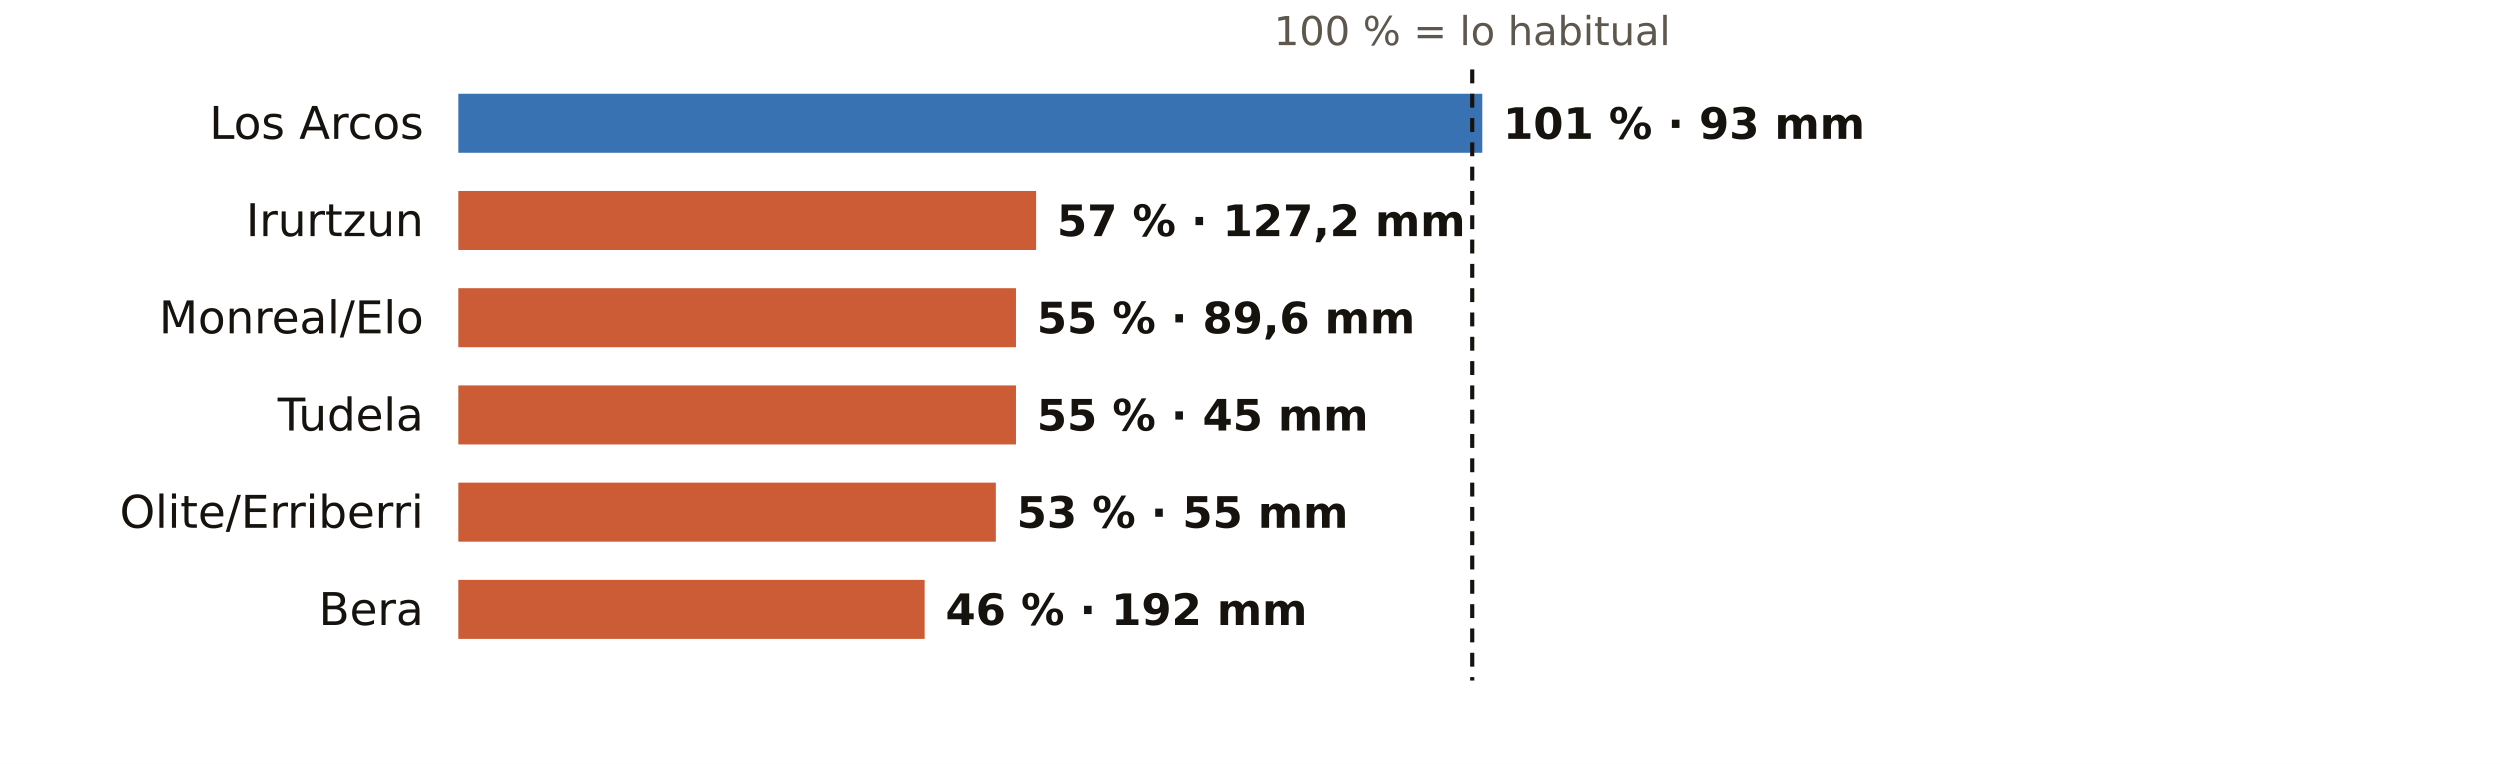
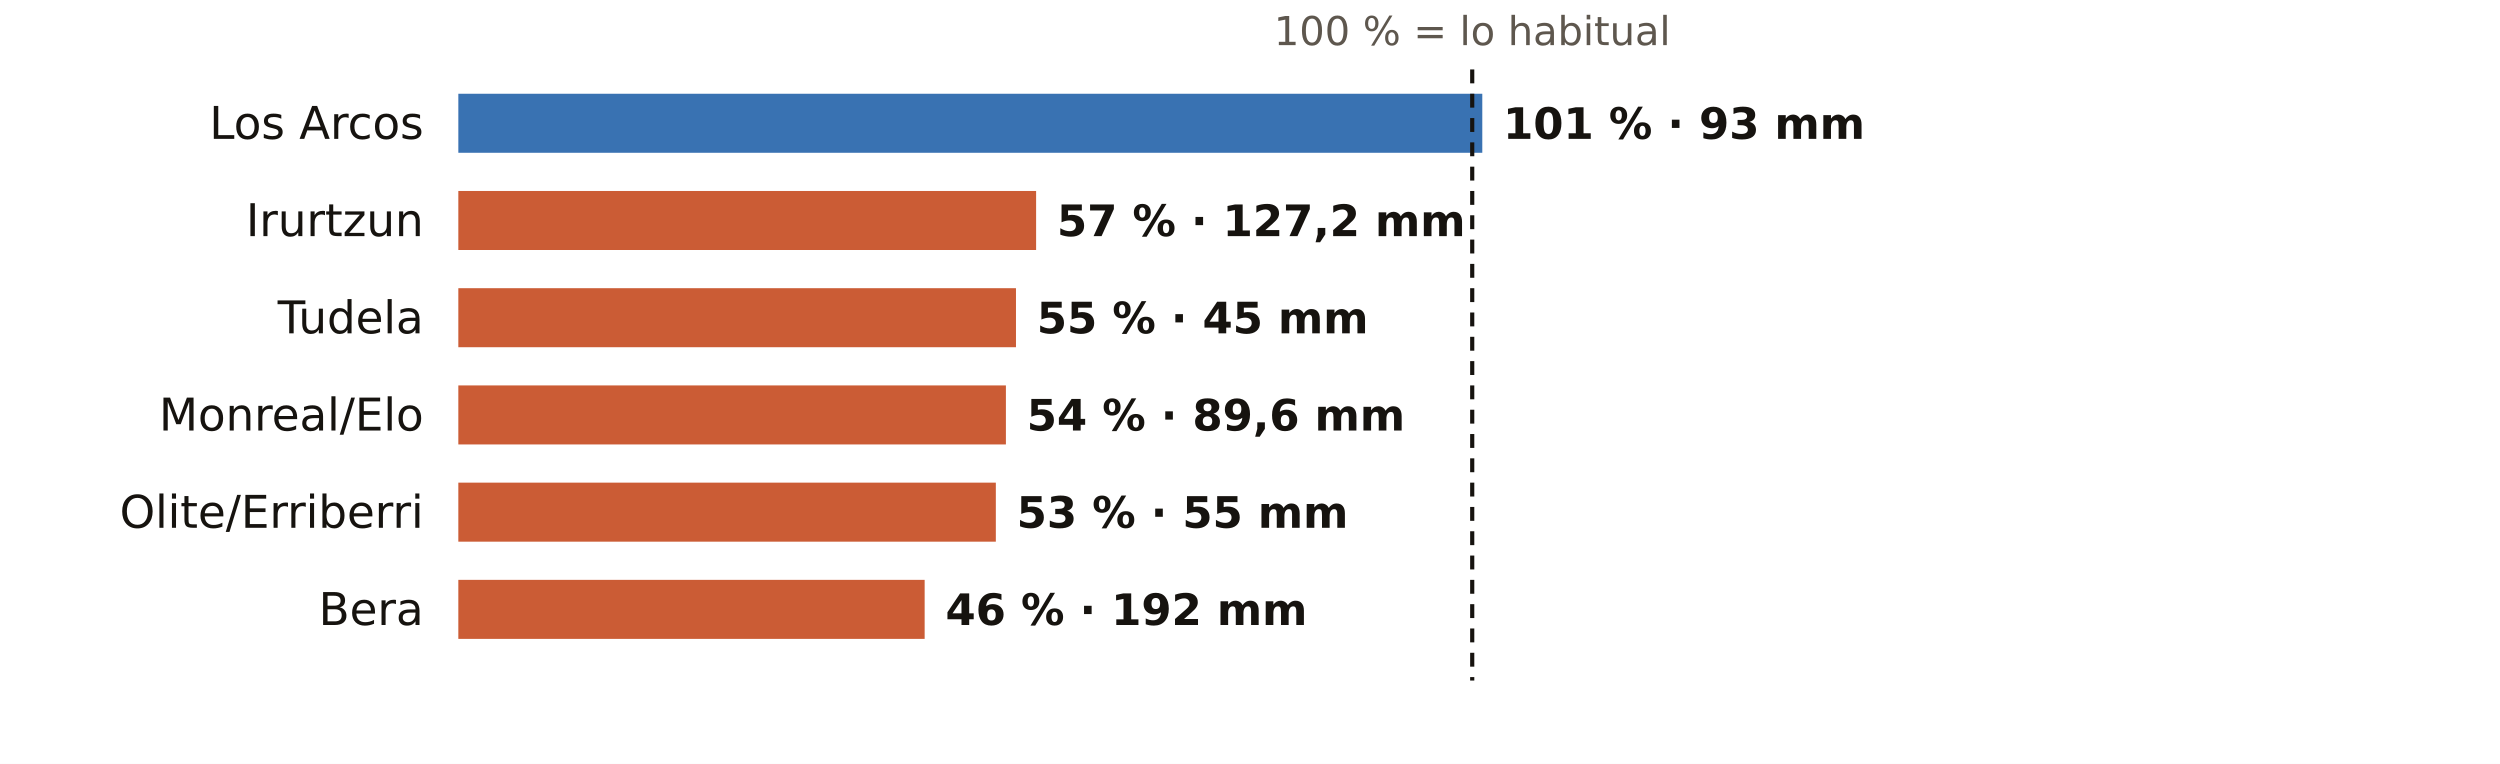
<svg xmlns="http://www.w3.org/2000/svg" viewBox="0 0 720 220" width="720" height="220" role="img" aria-label="El otoño en los pluviómetros de AEMET de Navarra: % de lo habitual">
  <rect width="720" height="220" fill="#FFFFFF" />
  <text x="424.0" y="13.0" font-size="11.5" fill="#5E574E" text-anchor="middle" font-weight="400" font-family="Public Sans, DejaVu Sans, Arial, sans-serif">100 % = lo habitual</text>
  <text x="122.0" y="40.0" font-size="13" fill="#16130F" text-anchor="end" font-weight="500" font-family="Public Sans, DejaVu Sans, Arial, sans-serif">Los Arcos</text>
  <rect x="132" y="27" width="294.9" height="17" fill="#1F5FA8" opacity="0.88" />
  <text x="432.9" y="40.0" font-size="12.5" fill="#16130F" text-anchor="start" font-weight="600" font-family="Public Sans, DejaVu Sans, Arial, sans-serif">101 % · 93 mm</text>
  <text x="122.0" y="68.0" font-size="13" fill="#16130F" text-anchor="end" font-weight="500" font-family="Public Sans, DejaVu Sans, Arial, sans-serif">Irurtzun</text>
  <rect x="132" y="55" width="166.4" height="17" fill="#C4461A" opacity="0.88" />
  <text x="304.4" y="68.0" font-size="12.5" fill="#16130F" text-anchor="start" font-weight="600" font-family="Public Sans, DejaVu Sans, Arial, sans-serif">57 % · 127,2 mm</text>
-   <text x="122.0" y="96.0" font-size="13" fill="#16130F" text-anchor="end" font-weight="500" font-family="Public Sans, DejaVu Sans, Arial, sans-serif">Monreal/Elo</text>
+   <text x="122.0" y="96.0" font-size="13" fill="#16130F" text-anchor="end" font-weight="500" font-family="Public Sans, DejaVu Sans, Arial, sans-serif">Tudela</text>
  <rect x="132" y="83" width="160.6" height="17" fill="#C4461A" opacity="0.88" />
-   <text x="298.6" y="96.0" font-size="12.5" fill="#16130F" text-anchor="start" font-weight="600" font-family="Public Sans, DejaVu Sans, Arial, sans-serif">55 % · 89,6 mm</text>
-   <text x="122.0" y="124.0" font-size="13" fill="#16130F" text-anchor="end" font-weight="500" font-family="Public Sans, DejaVu Sans, Arial, sans-serif">Tudela</text>
-   <rect x="132" y="111" width="160.6" height="17" fill="#C4461A" opacity="0.88" />
-   <text x="298.6" y="124.0" font-size="12.5" fill="#16130F" text-anchor="start" font-weight="600" font-family="Public Sans, DejaVu Sans, Arial, sans-serif">55 % · 45 mm</text>
+   <text x="298.6" y="96.0" font-size="12.5" fill="#16130F" text-anchor="start" font-weight="600" font-family="Public Sans, DejaVu Sans, Arial, sans-serif">55 % · 45 mm</text>
+   <text x="122.0" y="124.0" font-size="13" fill="#16130F" text-anchor="end" font-weight="500" font-family="Public Sans, DejaVu Sans, Arial, sans-serif">Monreal/Elo</text>
+   <rect x="132" y="111" width="157.7" height="17" fill="#C4461A" opacity="0.88" />
+   <text x="295.7" y="124.0" font-size="12.5" fill="#16130F" text-anchor="start" font-weight="600" font-family="Public Sans, DejaVu Sans, Arial, sans-serif">54 % · 89,6 mm</text>
  <text x="122.0" y="152.0" font-size="13" fill="#16130F" text-anchor="end" font-weight="500" font-family="Public Sans, DejaVu Sans, Arial, sans-serif">Olite/Erriberri</text>
  <rect x="132" y="139" width="154.8" height="17" fill="#C4461A" opacity="0.88" />
  <text x="292.8" y="152.0" font-size="12.5" fill="#16130F" text-anchor="start" font-weight="600" font-family="Public Sans, DejaVu Sans, Arial, sans-serif">53 % · 55 mm</text>
  <text x="122.0" y="180.0" font-size="13" fill="#16130F" text-anchor="end" font-weight="500" font-family="Public Sans, DejaVu Sans, Arial, sans-serif">Bera</text>
  <rect x="132" y="167" width="134.3" height="17" fill="#C4461A" opacity="0.88" />
  <text x="272.3" y="180.0" font-size="12.5" fill="#16130F" text-anchor="start" font-weight="600" font-family="Public Sans, DejaVu Sans, Arial, sans-serif">46 % · 192 mm</text>
  <line x1="424.0" x2="424.0" y1="20" y2="196" stroke="#16130F" stroke-width="1.2" stroke-dasharray="4 3" />
</svg>
